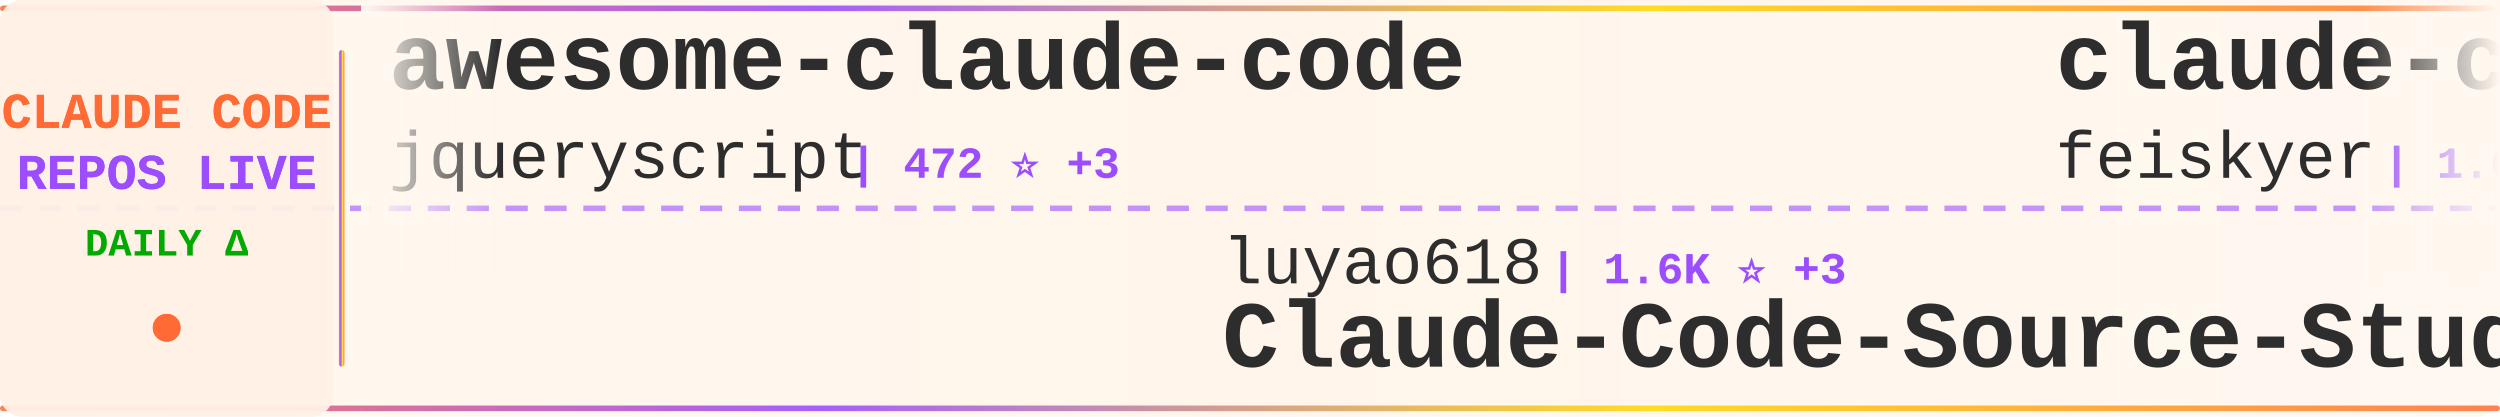
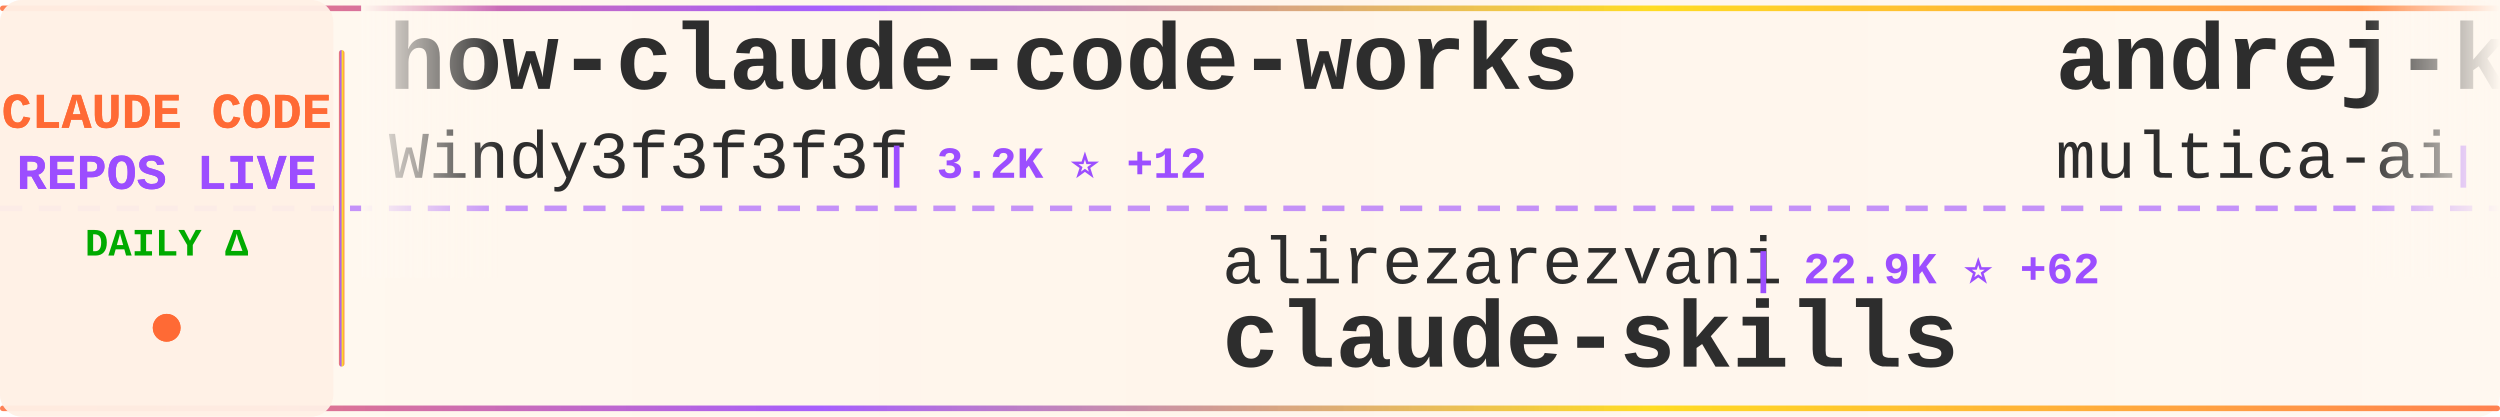
<svg xmlns="http://www.w3.org/2000/svg" width="900" height="150">
  <defs>
    <linearGradient id="tickerBg" x1="0%" y1="0%" x2="100%" y2="0%">
      <stop offset="0%" style="stop-color:#fff8f0;stop-opacity:0.98" />
      <stop offset="50%" style="stop-color:#fff5eb;stop-opacity:1" />
      <stop offset="100%" style="stop-color:#fff8f0;stop-opacity:0.98" />
    </linearGradient>
    <linearGradient id="borderGrad" x1="0%" y1="0%" x2="100%" y2="0%">
      <stop offset="0%" style="stop-color:#FF6B35;stop-opacity:0.85">
        <animate attributeName="stop-opacity" values="0.85;1;0.85" dur="2s" repeatCount="indefinite" />
      </stop>
      <stop offset="33%" style="stop-color:#9C4EFF;stop-opacity:0.9">
        <animate attributeName="stop-opacity" values="0.9;1;0.9" dur="2.2s" repeatCount="indefinite" />
      </stop>
      <stop offset="66%" style="stop-color:#FFD700;stop-opacity:0.85">
        <animate attributeName="stop-opacity" values="0.85;1;0.85" dur="1.8s" repeatCount="indefinite" />
      </stop>
      <stop offset="100%" style="stop-color:#FF6B35;stop-opacity:0.85">
        <animate attributeName="stop-opacity" values="0.85;1;0.85" dur="2s" repeatCount="indefinite" />
      </stop>
    </linearGradient>
    <filter id="textGlow">
      <feGaussianBlur stdDeviation="0.15" result="coloredBlur" />
      <feMerge>
        <feMergeNode in="coloredBlur" />
        <feMergeNode in="SourceGraphic" />
      </feMerge>
    </filter>
    <filter id="metricGlow">
      <feGaussianBlur stdDeviation="0.2" result="coloredBlur" />
      <feMerge>
        <feMergeNode in="coloredBlur" />
        <feMergeNode in="SourceGraphic" />
      </feMerge>
    </filter>
    <linearGradient id="leftFade" x1="0%" y1="0%" x2="100%" y2="0%">
      <stop offset="0%" style="stop-color:#fff8f0;stop-opacity:1" />
      <stop offset="100%" style="stop-color:#fff8f0;stop-opacity:0" />
    </linearGradient>
    <linearGradient id="rightFade" x1="0%" y1="0%" x2="100%" y2="0%">
      <stop offset="0%" style="stop-color:#fff8f0;stop-opacity:0" />
      <stop offset="100%" style="stop-color:#fff8f0;stop-opacity:1" />
    </linearGradient>
  </defs>
  <rect width="900" height="150" fill="url(#tickerBg)" rx="8" />
  <rect x="0" y="2" width="900" height="2" fill="url(#borderGrad)" rx="1" />
  <rect x="0" y="146" width="900" height="2" fill="url(#borderGrad)" rx="1" />
  <line x1="0" y1="75" x2="900" y2="75" stroke="#9C4EFF" stroke-width="2" stroke-dasharray="8 6" opacity="0.6" />
  <rect x="0" y="0" width="120" height="150" fill="#fff0e6" opacity="0.95" rx="8" />
  <text x="60" y="46" font-family="'Courier New', monospace" font-size="18" font-weight="bold" fill="#FF6B35" text-anchor="middle" filter="url(#textGlow)">
    CLAUDE CODE
  </text>
  <text x="60" y="68" font-family="'Courier New', monospace" font-size="18" font-weight="bold" fill="#9C4EFF" text-anchor="middle" filter="url(#textGlow)">
    REPOS LIVE
  </text>
  <text x="60" y="92" font-family="'Courier New', monospace" font-size="14" font-weight="bold" fill="#00aa00" text-anchor="middle">
    DAILY Δ
  </text>
  <circle cx="60" cy="118" r="5" fill="#FF6B35" filter="url(#metricGlow)">
    <animate attributeName="r" values="4;6;4" dur="1.5s" repeatCount="indefinite" />
    <animate attributeName="opacity" values="0.6;1;0.6" dur="1.5s" repeatCount="indefinite" />
  </circle>
  <rect x="122" y="18" width="2" height="114" fill="url(#borderGrad)" rx="1" />
  <clipPath id="tickerClip">
    <rect x="130" y="0" width="770" height="150" />
  </clipPath>
  <g clip-path="url(#tickerClip)">
    <g id="tickerItems">
      <animateTransform attributeName="transform" attributeType="XML" type="translate" from="0 0" to="-3000 0" dur="54s" repeatCount="indefinite" />
      <g transform="translate(0, 0)">
-         <text x="140" y="32" font-family="'Courier New', monospace" font-size="34" font-weight="bold" fill="#2d2d2d">awesome-claude-code</text>
-         <text x="140" y="64" font-family="'Courier New', monospace" font-size="24" font-weight="normal" fill="#2d2d2d" opacity="1.0">jqueryscript</text>
-         <text x="306" y="64" font-family="'Courier New', monospace" font-size="16" font-weight="bold" fill="#9C4EFF"> | 472 ⭐ +3</text>
+         <text x="140" y="32" font-family="'Courier New', monospace" font-size="34" font-weight="bold" fill="#2d2d2d">how-claude-code-works</text>
+         <text x="140" y="64" font-family="'Courier New', monospace" font-size="24" font-weight="normal" fill="#2d2d2d" opacity="1.0">Windy3f3f3f3f</text>
+         <text x="318" y="64" font-family="'Courier New', monospace" font-size="16" font-weight="bold" fill="#9C4EFF"> | 3.2K ⭐ +12</text>
      </g>
      <g transform="translate(300, 0)">
-         <text x="140" y="102" font-family="'Courier New', monospace" font-size="24" font-weight="normal" fill="#2d2d2d" opacity="1.0">luyao618</text>
-         <text x="258" y="102" font-family="'Courier New', monospace" font-size="16" font-weight="bold" fill="#9C4EFF"> | 1.6K ⭐ +3</text>
-         <text x="140" y="132" font-family="'Courier New', monospace" font-size="34" font-weight="bold" fill="#2d2d2d">Claude-Code-Source-Study</text>
+         <text x="140" y="102" font-family="'Courier New', monospace" font-size="24" font-weight="normal" fill="#2d2d2d" opacity="1.0">alirezarezvani</text>
+         <text x="330" y="102" font-family="'Courier New', monospace" font-size="16" font-weight="bold" fill="#9C4EFF"> | 22.9K ⭐ +62</text>
+         <text x="140" y="132" font-family="'Courier New', monospace" font-size="34" font-weight="bold" fill="#2d2d2d">claude-skills</text>
      </g>
      <g transform="translate(600, 0)">
-         <text x="140" y="32" font-family="'Courier New', monospace" font-size="34" font-weight="bold" fill="#2d2d2d">claude-code-settings</text>
-         <text x="140" y="64" font-family="'Courier New', monospace" font-size="24" font-weight="normal" fill="#2d2d2d" opacity="1.0">feiskyer</text>
-         <text x="258" y="64" font-family="'Courier New', monospace" font-size="16" font-weight="bold" fill="#9C4EFF"> | 1.6K ⭐ +3</text>
+         <text x="140" y="32" font-family="'Courier New', monospace" font-size="34" font-weight="bold" fill="#2d2d2d">andrej-karpathy-skills</text>
+         <text x="140" y="64" font-family="'Courier New', monospace" font-size="24" font-weight="normal" fill="#2d2d2d" opacity="1.0">multica-ai</text>
+         <text x="282" y="64" font-family="'Courier New', monospace" font-size="16" font-weight="bold" fill="#9C4EFF"> | 194.7K ⭐ +374</text>
      </g>
      <g transform="translate(900, 0)">
-         <text x="140" y="102" font-family="'Courier New', monospace" font-size="24" font-weight="normal" fill="#2d2d2d" opacity="1.0">Maciek-roboblog</text>
-         <text x="342" y="102" font-family="'Courier New', monospace" font-size="16" font-weight="bold" fill="#9C4EFF"> | 8.5K ⭐ +8</text>
-         <text x="140" y="132" font-family="'Courier New', monospace" font-size="34" font-weight="bold" fill="#2d2d2d">Claude-Code-Usage-Monito...</text>
+         <text x="140" y="102" font-family="'Courier New', monospace" font-size="24" font-weight="normal" fill="#2d2d2d" opacity="1.0">centminmod</text>
+         <text x="282" y="102" font-family="'Courier New', monospace" font-size="16" font-weight="bold" fill="#9C4EFF"> | 2.5K ⭐ +3</text>
+         <text x="140" y="132" font-family="'Courier New', monospace" font-size="34" font-weight="bold" fill="#2d2d2d">my-claude-code-setup</text>
      </g>
      <g transform="translate(1200, 0)">
-         <text x="140" y="32" font-family="'Courier New', monospace" font-size="34" font-weight="bold" fill="#2d2d2d">Claude-code</text>
-         <text x="140" y="64" font-family="'Courier New', monospace" font-size="24" font-weight="normal" fill="#2d2d2d" opacity="1.0">fazxes</text>
-         <text x="234" y="64" font-family="'Courier New', monospace" font-size="16" font-weight="bold" fill="#9C4EFF"> | 225 ⭐</text>
+         <text x="140" y="32" font-family="'Courier New', monospace" font-size="34" font-weight="bold" fill="#2d2d2d">claude-code-source-code</text>
+         <text x="140" y="64" font-family="'Courier New', monospace" font-size="24" font-weight="normal" fill="#2d2d2d" opacity="1.0">777genius</text>
+         <text x="270" y="64" font-family="'Courier New', monospace" font-size="16" font-weight="bold" fill="#9C4EFF"> | 921 ⭐ +1</text>
      </g>
      <g transform="translate(1500, 0)">
-         <text x="140" y="102" font-family="'Courier New', monospace" font-size="24" font-weight="normal" fill="#2d2d2d" opacity="1.0">ChinaSiro</text>
-         <text x="270" y="102" font-family="'Courier New', monospace" font-size="16" font-weight="bold" fill="#9C4EFF"> | 9.6K ⭐ +3</text>
-         <text x="140" y="132" font-family="'Courier New', monospace" font-size="34" font-weight="bold" fill="#2d2d2d">claude-code-sourcemap</text>
+         <text x="140" y="102" font-family="'Courier New', monospace" font-size="24" font-weight="normal" fill="#2d2d2d" opacity="1.0">disler</text>
+         <text x="234" y="102" font-family="'Courier New', monospace" font-size="16" font-weight="bold" fill="#9C4EFF"> | 1.5K ⭐ +7</text>
+         <text x="140" y="132" font-family="'Courier New', monospace" font-size="34" font-weight="bold" fill="#2d2d2d">pi-vs-claude-code</text>
      </g>
      <g transform="translate(1800, 0)">
-         <text x="140" y="32" font-family="'Courier New', monospace" font-size="34" font-weight="bold" fill="#2d2d2d">claude-code-proxy</text>
-         <text x="140" y="64" font-family="'Courier New', monospace" font-size="24" font-weight="normal" fill="#2d2d2d" opacity="1.0">1rgs</text>
-         <text x="210" y="64" font-family="'Courier New', monospace" font-size="16" font-weight="bold" fill="#9C4EFF"> | 3.7K ⭐ +2</text>
+         <text x="140" y="32" font-family="'Courier New', monospace" font-size="34" font-weight="bold" fill="#2d2d2d">claude-code-hooks-master...</text>
+         <text x="140" y="64" font-family="'Courier New', monospace" font-size="24" font-weight="normal" fill="#2d2d2d" opacity="1.0">disler</text>
+         <text x="234" y="64" font-family="'Courier New', monospace" font-size="16" font-weight="bold" fill="#9C4EFF"> | 3.8K ⭐ +5</text>
      </g>
      <g transform="translate(2100, 0)">
-         <text x="140" y="102" font-family="'Courier New', monospace" font-size="24" font-weight="normal" fill="#2d2d2d" opacity="1.0">multica-ai</text>
-         <text x="282" y="102" font-family="'Courier New', monospace" font-size="16" font-weight="bold" fill="#9C4EFF"> | 194.7K ⭐ +376</text>
-         <text x="140" y="132" font-family="'Courier New', monospace" font-size="34" font-weight="bold" fill="#2d2d2d">andrej-karpathy-skills</text>
+         <text x="140" y="102" font-family="'Courier New', monospace" font-size="24" font-weight="normal" fill="#2d2d2d" opacity="1.0">ChrisWiles</text>
+         <text x="282" y="102" font-family="'Courier New', monospace" font-size="16" font-weight="bold" fill="#9C4EFF"> | 6.0K ⭐ +2</text>
+         <text x="140" y="132" font-family="'Courier New', monospace" font-size="34" font-weight="bold" fill="#2d2d2d">claude-code-showcase</text>
      </g>
      <g transform="translate(2400, 0)">
-         <text x="140" y="32" font-family="'Courier New', monospace" font-size="34" font-weight="bold" fill="#2d2d2d">claude-code-plugins-plus...</text>
-         <text x="140" y="64" font-family="'Courier New', monospace" font-size="24" font-weight="normal" fill="#2d2d2d" opacity="1.0">jeremylongshore</text>
-         <text x="342" y="64" font-family="'Courier New', monospace" font-size="16" font-weight="bold" fill="#9C4EFF"> | 2.5K ⭐ +5</text>
+         <text x="140" y="32" font-family="'Courier New', monospace" font-size="34" font-weight="bold" fill="#2d2d2d">Claude-Code-Game-Studios</text>
+         <text x="140" y="64" font-family="'Courier New', monospace" font-size="24" font-weight="normal" fill="#2d2d2d" opacity="1.0">Donchitos</text>
+         <text x="270" y="64" font-family="'Courier New', monospace" font-size="16" font-weight="bold" fill="#9C4EFF"> | 23.3K ⭐ +43</text>
      </g>
      <g transform="translate(2700, 0)">
-         <text x="140" y="102" font-family="'Courier New', monospace" font-size="24" font-weight="normal" fill="#2d2d2d" opacity="1.0">RichardAtCT</text>
-         <text x="294" y="102" font-family="'Courier New', monospace" font-size="16" font-weight="bold" fill="#9C4EFF"> | 2.7K ⭐ +1</text>
-         <text x="140" y="132" font-family="'Courier New', monospace" font-size="34" font-weight="bold" fill="#2d2d2d">claude-code-telegram</text>
+         <text x="140" y="102" font-family="'Courier New', monospace" font-size="24" font-weight="normal" fill="#2d2d2d" opacity="1.0">asgeirtj</text>
+         <text x="258" y="102" font-family="'Courier New', monospace" font-size="16" font-weight="bold" fill="#9C4EFF"> | 59.3K ⭐ +226</text>
+         <text x="140" y="132" font-family="'Courier New', monospace" font-size="34" font-weight="bold" fill="#2d2d2d">system_prompts_leaks</text>
      </g>
      <g transform="translate(3000, 0)">
-         <text x="140" y="32" font-family="'Courier New', monospace" font-size="34" font-weight="bold" fill="#2d2d2d">awesome-claude-code</text>
-         <text x="140" y="64" font-family="'Courier New', monospace" font-size="24" font-weight="normal" fill="#2d2d2d" opacity="1.0">jqueryscript</text>
-         <text x="306" y="64" font-family="'Courier New', monospace" font-size="16" font-weight="bold" fill="#9C4EFF"> | 472 ⭐ +3</text>
+         <text x="140" y="32" font-family="'Courier New', monospace" font-size="34" font-weight="bold" fill="#2d2d2d">how-claude-code-works</text>
+         <text x="140" y="64" font-family="'Courier New', monospace" font-size="24" font-weight="normal" fill="#2d2d2d" opacity="1.0">Windy3f3f3f3f</text>
+         <text x="318" y="64" font-family="'Courier New', monospace" font-size="16" font-weight="bold" fill="#9C4EFF"> | 3.2K ⭐ +12</text>
      </g>
      <g transform="translate(3300, 0)">
-         <text x="140" y="102" font-family="'Courier New', monospace" font-size="24" font-weight="normal" fill="#2d2d2d" opacity="1.0">luyao618</text>
-         <text x="258" y="102" font-family="'Courier New', monospace" font-size="16" font-weight="bold" fill="#9C4EFF"> | 1.6K ⭐ +3</text>
-         <text x="140" y="132" font-family="'Courier New', monospace" font-size="34" font-weight="bold" fill="#2d2d2d">Claude-Code-Source-Study</text>
+         <text x="140" y="102" font-family="'Courier New', monospace" font-size="24" font-weight="normal" fill="#2d2d2d" opacity="1.0">alirezarezvani</text>
+         <text x="330" y="102" font-family="'Courier New', monospace" font-size="16" font-weight="bold" fill="#9C4EFF"> | 22.9K ⭐ +62</text>
+         <text x="140" y="132" font-family="'Courier New', monospace" font-size="34" font-weight="bold" fill="#2d2d2d">claude-skills</text>
      </g>
      <g transform="translate(3600, 0)">
-         <text x="140" y="32" font-family="'Courier New', monospace" font-size="34" font-weight="bold" fill="#2d2d2d">claude-code-settings</text>
-         <text x="140" y="64" font-family="'Courier New', monospace" font-size="24" font-weight="normal" fill="#2d2d2d" opacity="1.0">feiskyer</text>
-         <text x="258" y="64" font-family="'Courier New', monospace" font-size="16" font-weight="bold" fill="#9C4EFF"> | 1.6K ⭐ +3</text>
+         <text x="140" y="32" font-family="'Courier New', monospace" font-size="34" font-weight="bold" fill="#2d2d2d">andrej-karpathy-skills</text>
+         <text x="140" y="64" font-family="'Courier New', monospace" font-size="24" font-weight="normal" fill="#2d2d2d" opacity="1.0">multica-ai</text>
+         <text x="282" y="64" font-family="'Courier New', monospace" font-size="16" font-weight="bold" fill="#9C4EFF"> | 194.7K ⭐ +374</text>
      </g>
      <g transform="translate(3900, 0)">
-         <text x="140" y="102" font-family="'Courier New', monospace" font-size="24" font-weight="normal" fill="#2d2d2d" opacity="1.0">Maciek-roboblog</text>
-         <text x="342" y="102" font-family="'Courier New', monospace" font-size="16" font-weight="bold" fill="#9C4EFF"> | 8.5K ⭐ +8</text>
-         <text x="140" y="132" font-family="'Courier New', monospace" font-size="34" font-weight="bold" fill="#2d2d2d">Claude-Code-Usage-Monito...</text>
+         <text x="140" y="102" font-family="'Courier New', monospace" font-size="24" font-weight="normal" fill="#2d2d2d" opacity="1.0">centminmod</text>
+         <text x="282" y="102" font-family="'Courier New', monospace" font-size="16" font-weight="bold" fill="#9C4EFF"> | 2.5K ⭐ +3</text>
+         <text x="140" y="132" font-family="'Courier New', monospace" font-size="34" font-weight="bold" fill="#2d2d2d">my-claude-code-setup</text>
      </g>
    </g>
  </g>
  <rect x="130" y="0" width="50" height="100" fill="url(#leftFade)" />
  <rect x="850" y="0" width="50" height="100" fill="url(#rightFade)" />
</svg>
